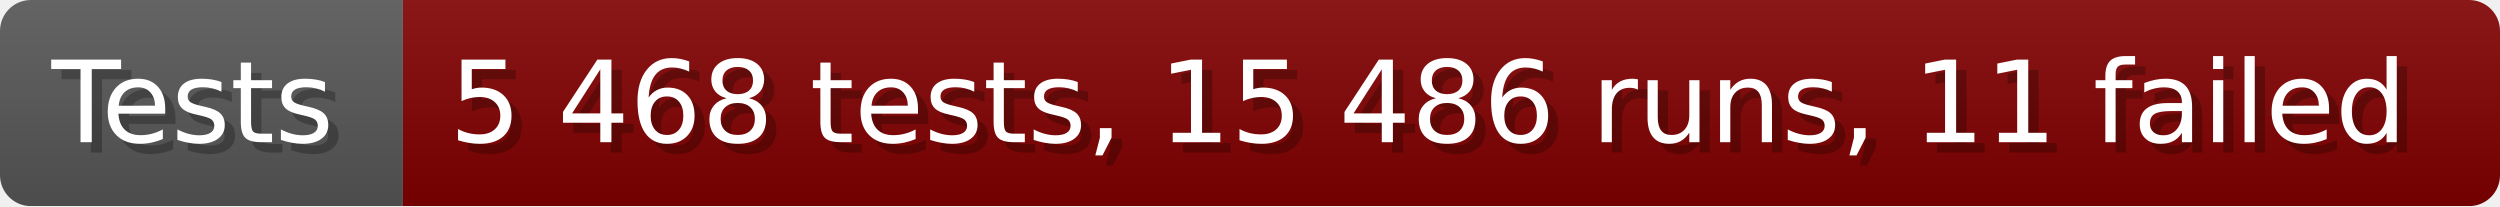
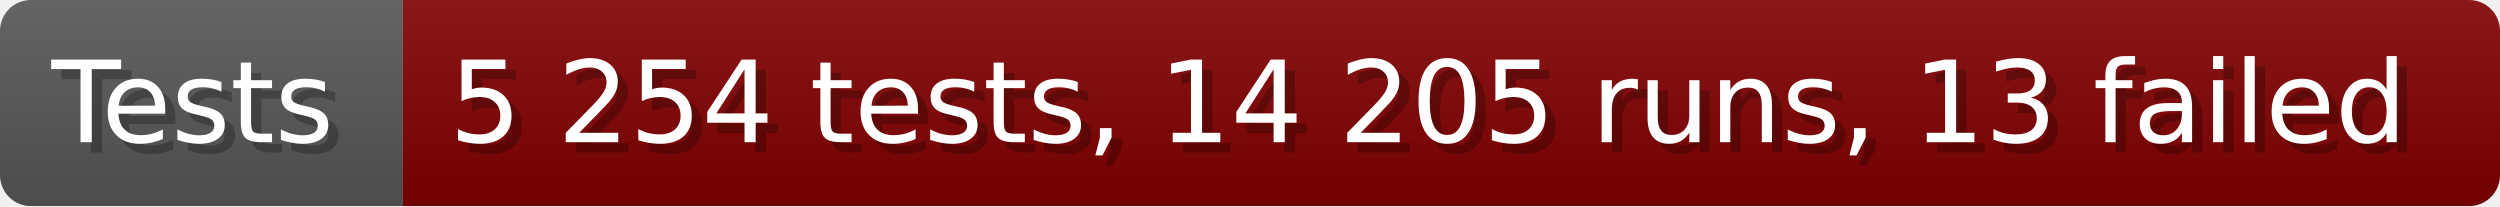
- <svg xmlns="http://www.w3.org/2000/svg" width="242.6" height="20" viewBox="0 0 2426 200" role="img" aria-label="Tests: 5 468 tests, 15 486 runs, 11 failed">
+ <svg xmlns="http://www.w3.org/2000/svg" width="242.6" height="20" viewBox="0 0 2426 200" role="img" aria-label="Tests: 5 254 tests, 14 205 runs, 13 failed">
  <linearGradient id="a" x2="0" y2="100%">
    <stop offset="0" stop-opacity=".1" stop-color="#EEE" />
    <stop offset="1" stop-opacity=".1" />
  </linearGradient>
  <mask id="m">
    <rect width="2426" height="200" rx="30" fill="#FFF" />
  </mask>
  <g mask="url(#m)">
    <rect width="391" height="200" fill="#555" />
    <rect width="2035" height="200" fill="#800000" x="391" />
    <rect width="2426" height="200" fill="url(#a)" />
  </g>
  <g aria-hidden="true" fill="#fff" text-anchor="start" font-family="Verdana,DejaVu Sans,sans-serif" font-size="110">
    <text x="60" y="148" textLength="291" fill="#000" opacity="0.25">Tests</text>
    <text x="50" y="138" textLength="291">Tests</text>
-     <text x="446" y="148" textLength="1935" fill="#000" opacity="0.25">5 468 tests, 15 486 runs, 11 failed</text>
-     <text x="436" y="138" textLength="1935">5 468 tests, 15 486 runs, 11 failed</text>
+     <text x="446" y="148" textLength="1935" fill="#000" opacity="0.25">5 254 tests, 14 205 runs, 13 failed</text>
+     <text x="436" y="138" textLength="1935">5 254 tests, 14 205 runs, 13 failed</text>
  </g>
</svg>
